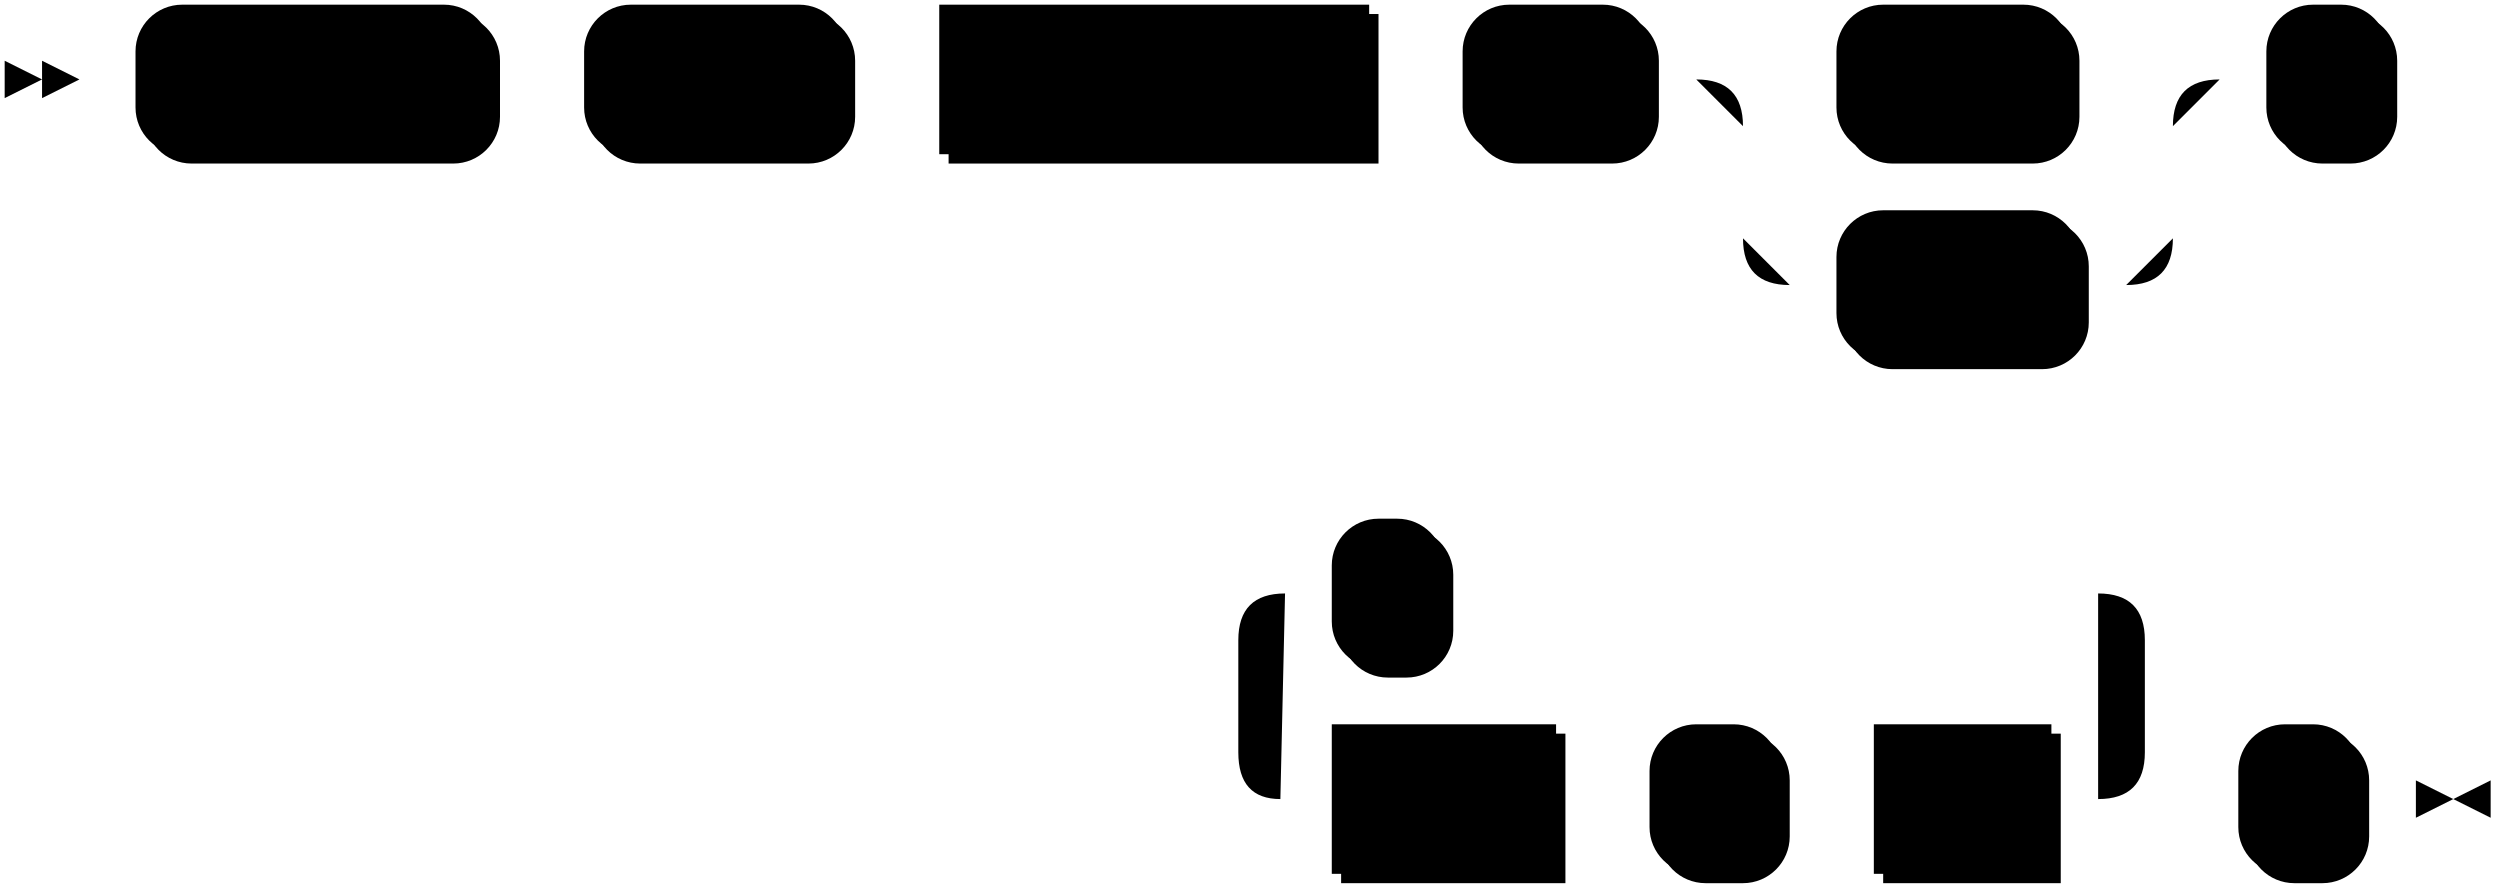
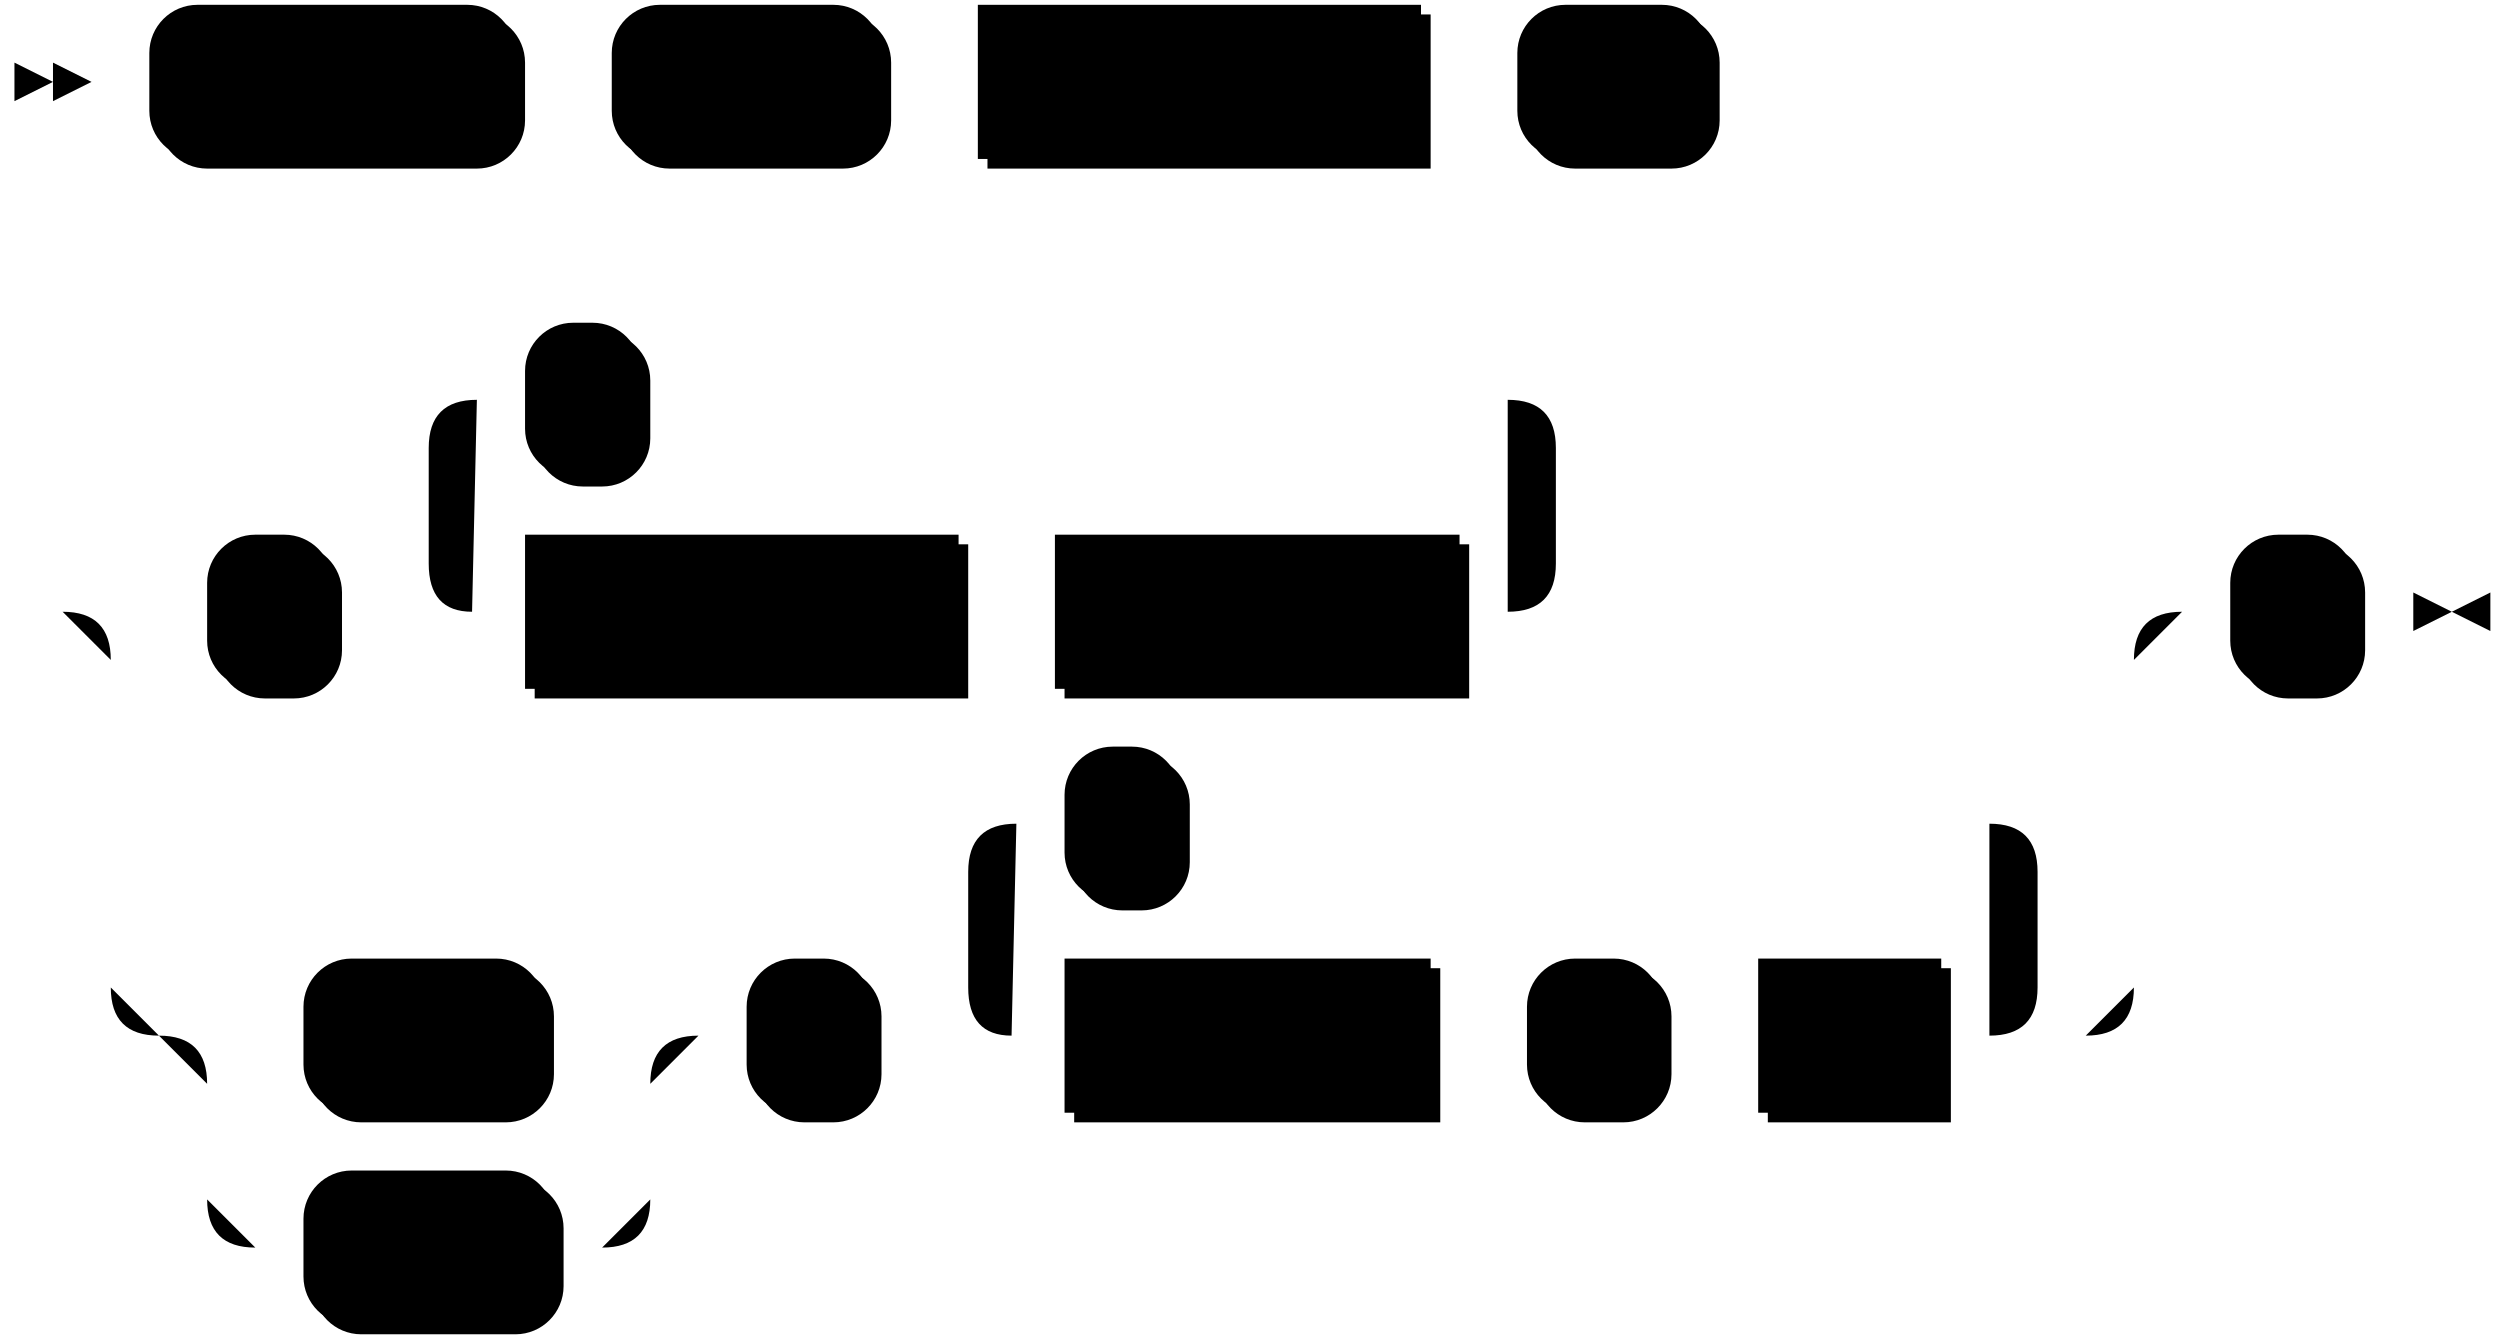
- <svg xmlns="http://www.w3.org/2000/svg" width="535" height="191">
-   <polygon points="9 17 1 13 1 21" />
-   <polygon points="17 17 9 13 9 21" />
-   <rect x="31" y="3" width="76" height="32" rx="10" />
-   <rect x="29" y="1" width="76" height="32" class="terminal" rx="10" />
-   <text class="terminal" x="39" y="21">CREATE</text>
-   <rect x="127" y="3" width="56" height="32" rx="10" />
-   <rect x="125" y="1" width="56" height="32" class="terminal" rx="10" />
-   <text class="terminal" x="135" y="21">TYPE</text>
-   <rect x="203" y="3" width="92" height="32" />
-   <rect x="201" y="1" width="92" height="32" class="nonterminal" />
-   <text class="nonterminal" x="211" y="21">type_name</text>
-   <rect x="315" y="3" width="40" height="32" rx="10" />
-   <rect x="313" y="1" width="40" height="32" class="terminal" rx="10" />
-   <text class="terminal" x="323" y="21">AS</text>
-   <rect x="395" y="3" width="50" height="32" rx="10" />
-   <rect x="393" y="1" width="50" height="32" class="terminal" rx="10" />
-   <text class="terminal" x="403" y="21">LIST</text>
-   <rect x="395" y="47" width="52" height="32" rx="10" />
-   <rect x="393" y="45" width="52" height="32" class="terminal" rx="10" />
-   <text class="terminal" x="403" y="65">MAP</text>
-   <rect x="487" y="3" width="26" height="32" rx="10" />
-   <rect x="485" y="1" width="26" height="32" class="terminal" rx="10" />
-   <text class="terminal" x="495" y="21">(</text>
-   <rect x="287" y="157" width="48" height="32" />
-   <rect x="285" y="155" width="48" height="32" class="nonterminal" />
-   <text class="nonterminal" x="295" y="175">field</text>
-   <rect x="355" y="157" width="28" height="32" rx="10" />
-   <rect x="353" y="155" width="28" height="32" class="terminal" rx="10" />
-   <text class="terminal" x="363" y="175">=</text>
-   <rect x="403" y="157" width="38" height="32" />
-   <rect x="401" y="155" width="38" height="32" class="nonterminal" />
-   <text class="nonterminal" x="411" y="175">val</text>
-   <rect x="287" y="113" width="24" height="32" rx="10" />
-   <rect x="285" y="111" width="24" height="32" class="terminal" rx="10" />
-   <text class="terminal" x="295" y="131">,</text>
-   <rect x="481" y="157" width="26" height="32" rx="10" />
-   <rect x="479" y="155" width="26" height="32" class="terminal" rx="10" />
-   <text class="terminal" x="489" y="175">)</text>
-   <path class="line" d="m17 17 h2 m0 0 h10 m76 0 h10 m0 0 h10 m56 0 h10 m0 0 h10 m92 0 h10 m0 0 h10 m40 0 h10 m20 0 h10 m50 0 h10 m0 0 h2 m-92 0 h20 m72 0 h20 m-112 0 q10 0 10 10 m92 0 q0 -10 10 -10 m-102 10 v24 m92 0 v-24 m-92 24 q0 10 10 10 m72 0 q10 0 10 -10 m-82 10 h10 m52 0 h10 m20 -44 h10 m26 0 h10 m2 0 l2 0 m2 0 l2 0 m2 0 l2 0 m-290 154 l2 0 m2 0 l2 0 m2 0 l2 0 m22 0 h10 m48 0 h10 m0 0 h10 m28 0 h10 m0 0 h10 m38 0 h10 m-194 0 l20 0 m-1 0 q-9 0 -9 -10 l0 -24 q0 -10 10 -10 m174 44 l20 0 m-20 0 q10 0 10 -10 l0 -24 q0 -10 -10 -10 m-174 0 h10 m24 0 h10 m0 0 h130 m20 44 h10 m26 0 h10 m3 0 h-3" />
-   <polygon points="525 171 533 167 533 175" />
-   <polygon points="525 171 517 167 517 175" />
+ <svg xmlns="http://www.w3.org/2000/svg" width="519" height="279">
+   <polygon points="11 17 3 13 3 21" />
+   <polygon points="19 17 11 13 11 21" />
+   <rect x="33" y="3" width="76" height="32" rx="10" />
+   <rect x="31" y="1" width="76" height="32" class="terminal" rx="10" />
+   <text class="terminal" x="41" y="21">CREATE</text>
+   <rect x="129" y="3" width="56" height="32" rx="10" />
+   <rect x="127" y="1" width="56" height="32" class="terminal" rx="10" />
+   <text class="terminal" x="137" y="21">TYPE</text>
+   <rect x="205" y="3" width="92" height="32" />
+   <rect x="203" y="1" width="92" height="32" class="nonterminal" />
+   <text class="nonterminal" x="213" y="21">type_name</text>
+   <rect x="317" y="3" width="40" height="32" rx="10" />
+   <rect x="315" y="1" width="40" height="32" class="terminal" rx="10" />
+   <text class="terminal" x="325" y="21">AS</text>
+   <rect x="45" y="113" width="26" height="32" rx="10" />
+   <rect x="43" y="111" width="26" height="32" class="terminal" rx="10" />
+   <text class="terminal" x="53" y="131">(</text>
+   <rect x="111" y="113" width="90" height="32" />
+   <rect x="109" y="111" width="90" height="32" class="nonterminal" />
+   <text class="nonterminal" x="119" y="131">field_name</text>
+   <rect x="221" y="113" width="84" height="32" />
+   <rect x="219" y="111" width="84" height="32" class="nonterminal" />
+   <text class="nonterminal" x="229" y="131">field_type</text>
+   <rect x="111" y="69" width="24" height="32" rx="10" />
+   <rect x="109" y="67" width="24" height="32" class="terminal" rx="10" />
+   <text class="terminal" x="119" y="87">,</text>
+   <rect x="65" y="201" width="50" height="32" rx="10" />
+   <rect x="63" y="199" width="50" height="32" class="terminal" rx="10" />
+   <text class="terminal" x="73" y="219">LIST</text>
+   <rect x="65" y="245" width="52" height="32" rx="10" />
+   <rect x="63" y="243" width="52" height="32" class="terminal" rx="10" />
+   <text class="terminal" x="73" y="263">MAP</text>
+   <rect x="157" y="201" width="26" height="32" rx="10" />
+   <rect x="155" y="199" width="26" height="32" class="terminal" rx="10" />
+   <text class="terminal" x="165" y="219">(</text>
+   <rect x="223" y="201" width="76" height="32" />
+   <rect x="221" y="199" width="76" height="32" class="nonterminal" />
+   <text class="nonterminal" x="231" y="219">property</text>
+   <rect x="319" y="201" width="28" height="32" rx="10" />
+   <rect x="317" y="199" width="28" height="32" class="terminal" rx="10" />
+   <text class="terminal" x="327" y="219">=</text>
+   <rect x="367" y="201" width="38" height="32" />
+   <rect x="365" y="199" width="38" height="32" class="nonterminal" />
+   <text class="nonterminal" x="375" y="219">val</text>
+   <rect x="223" y="157" width="24" height="32" rx="10" />
+   <rect x="221" y="155" width="24" height="32" class="terminal" rx="10" />
+   <text class="terminal" x="231" y="175">,</text>
+   <rect x="465" y="113" width="26" height="32" rx="10" />
+   <rect x="463" y="111" width="26" height="32" class="terminal" rx="10" />
+   <text class="terminal" x="473" y="131">)</text>
+   <path class="line" d="m19 17 h2 m0 0 h10 m76 0 h10 m0 0 h10 m56 0 h10 m0 0 h10 m92 0 h10 m0 0 h10 m40 0 h10 m2 0 l2 0 m2 0 l2 0 m2 0 l2 0 m-376 110 l2 0 m2 0 l2 0 m2 0 l2 0 m22 0 h10 m26 0 h10 m20 0 h10 m90 0 h10 m0 0 h10 m84 0 h10 m-234 0 l20 0 m-1 0 q-9 0 -9 -10 l0 -24 q0 -10 10 -10 m214 44 l20 0 m-20 0 q10 0 10 -10 l0 -24 q0 -10 -10 -10 m-214 0 h10 m24 0 h10 m0 0 h170 m20 44 h100 m-420 0 h20 m400 0 h20 m-440 0 q10 0 10 10 m420 0 q0 -10 10 -10 m-430 10 v68 m420 0 v-68 m-420 68 q0 10 10 10 m400 0 q10 0 10 -10 m-390 10 h10 m50 0 h10 m0 0 h2 m-92 0 h20 m72 0 h20 m-112 0 q10 0 10 10 m92 0 q0 -10 10 -10 m-102 10 v24 m92 0 v-24 m-92 24 q0 10 10 10 m72 0 q10 0 10 -10 m-82 10 h10 m52 0 h10 m20 -44 h10 m26 0 h10 m20 0 h10 m76 0 h10 m0 0 h10 m28 0 h10 m0 0 h10 m38 0 h10 m-222 0 l20 0 m-1 0 q-9 0 -9 -10 l0 -24 q0 -10 10 -10 m202 44 l20 0 m-20 0 q10 0 10 -10 l0 -24 q0 -10 -10 -10 m-202 0 h10 m24 0 h10 m0 0 h158 m40 -44 h10 m26 0 h10 m3 0 h-3" />
+   <polygon points="509 127 517 123 517 131" />
+   <polygon points="509 127 501 123 501 131" />
</svg>
